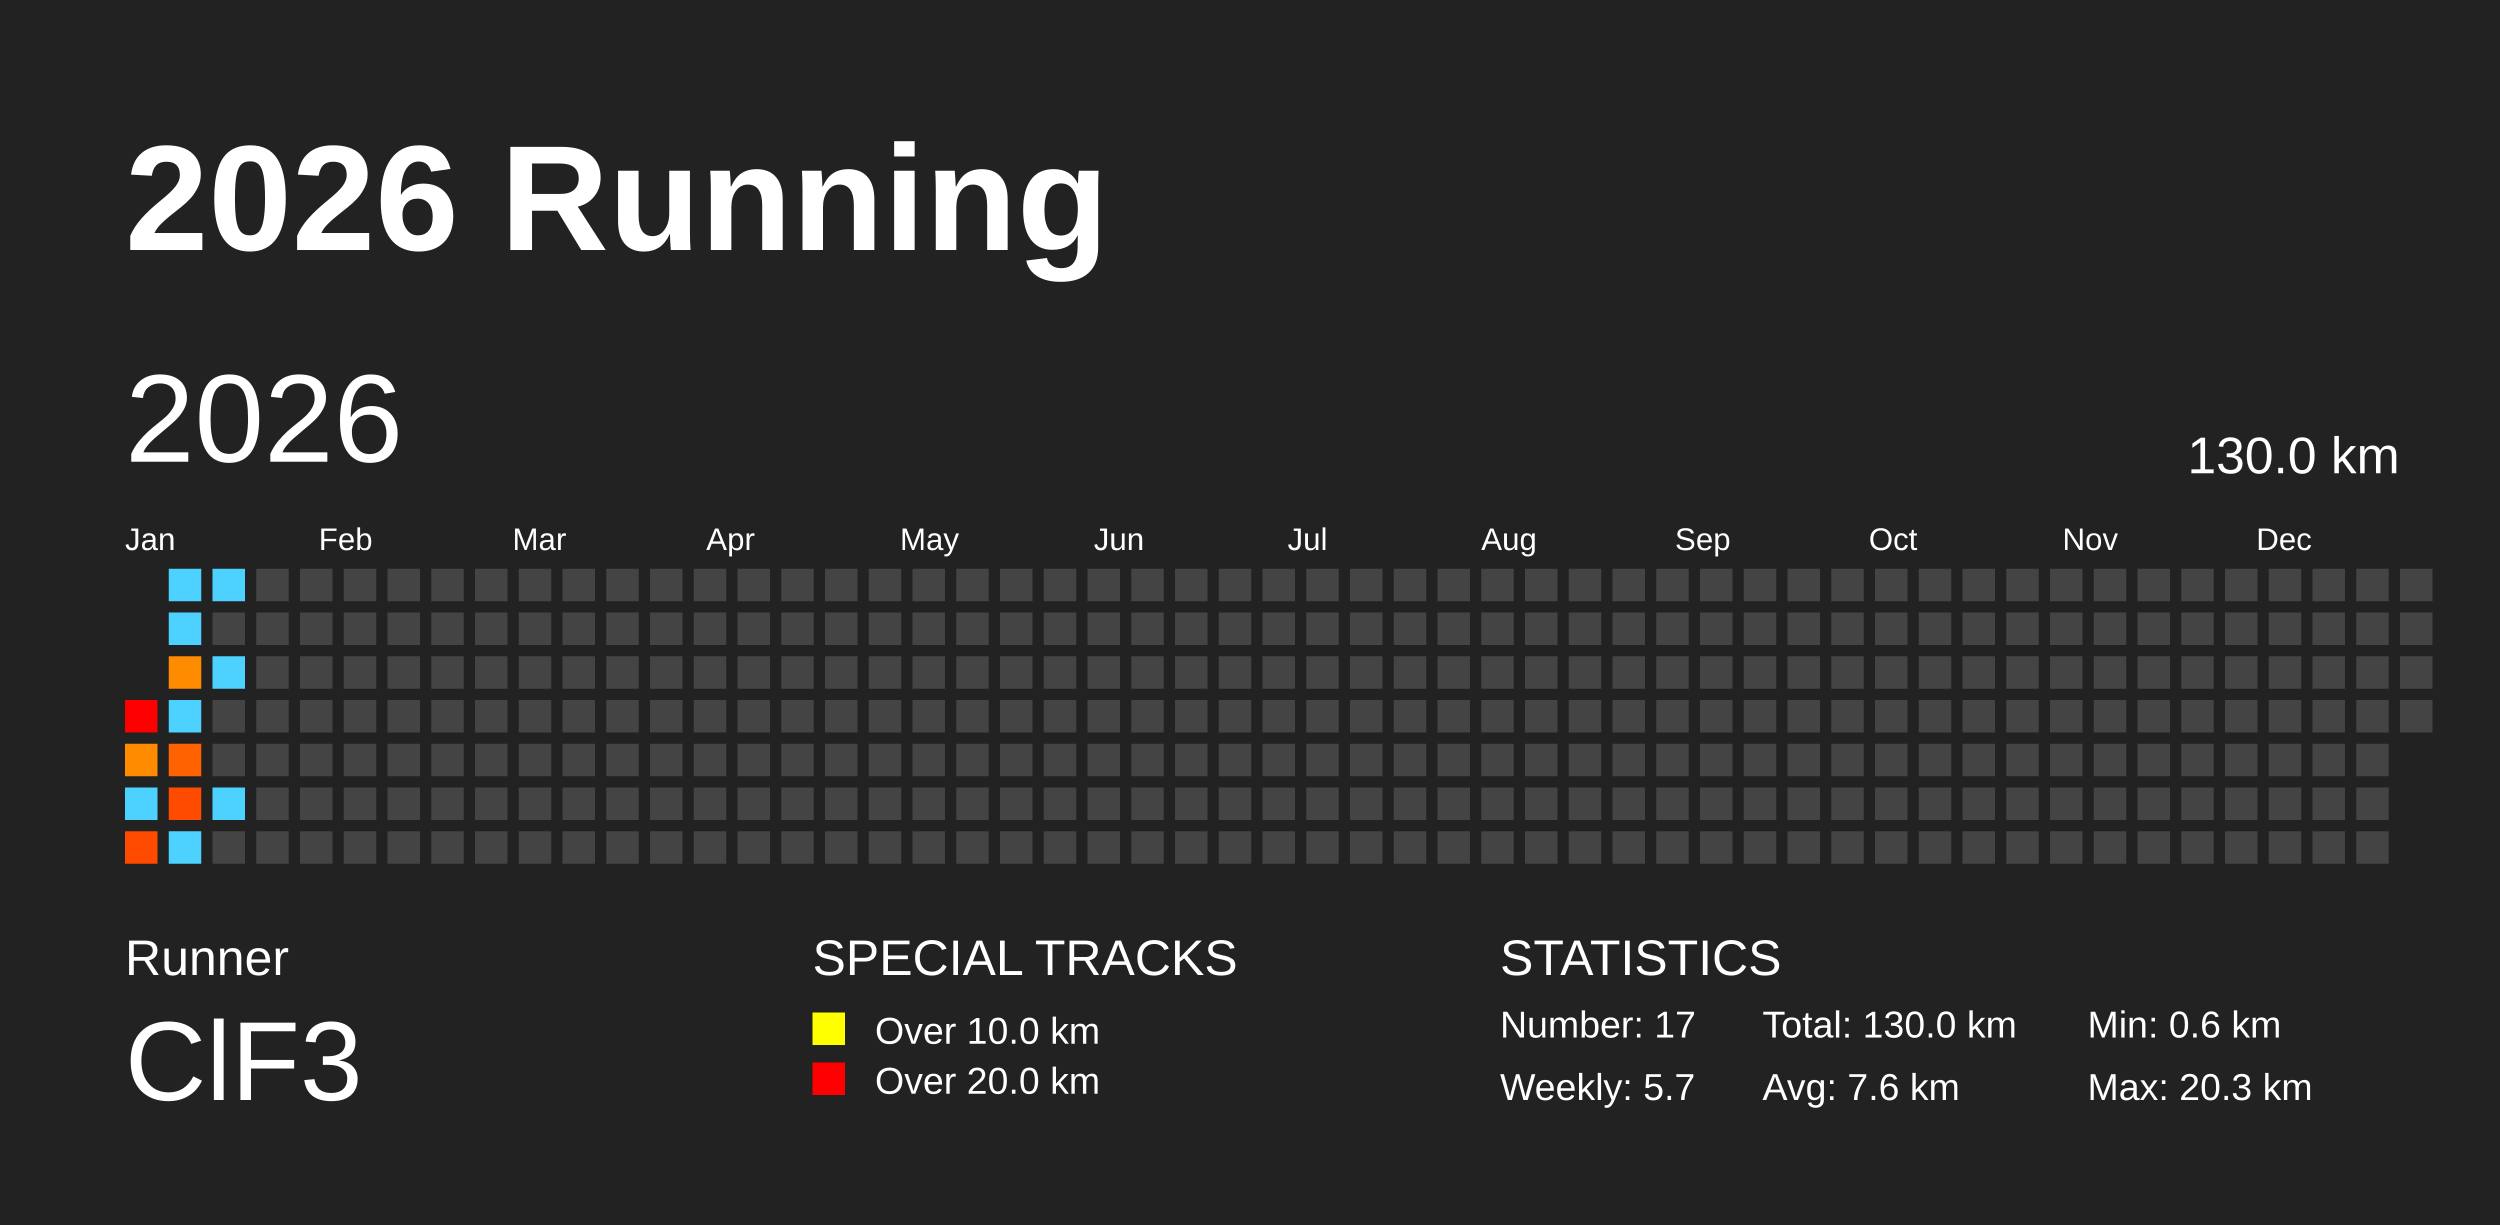
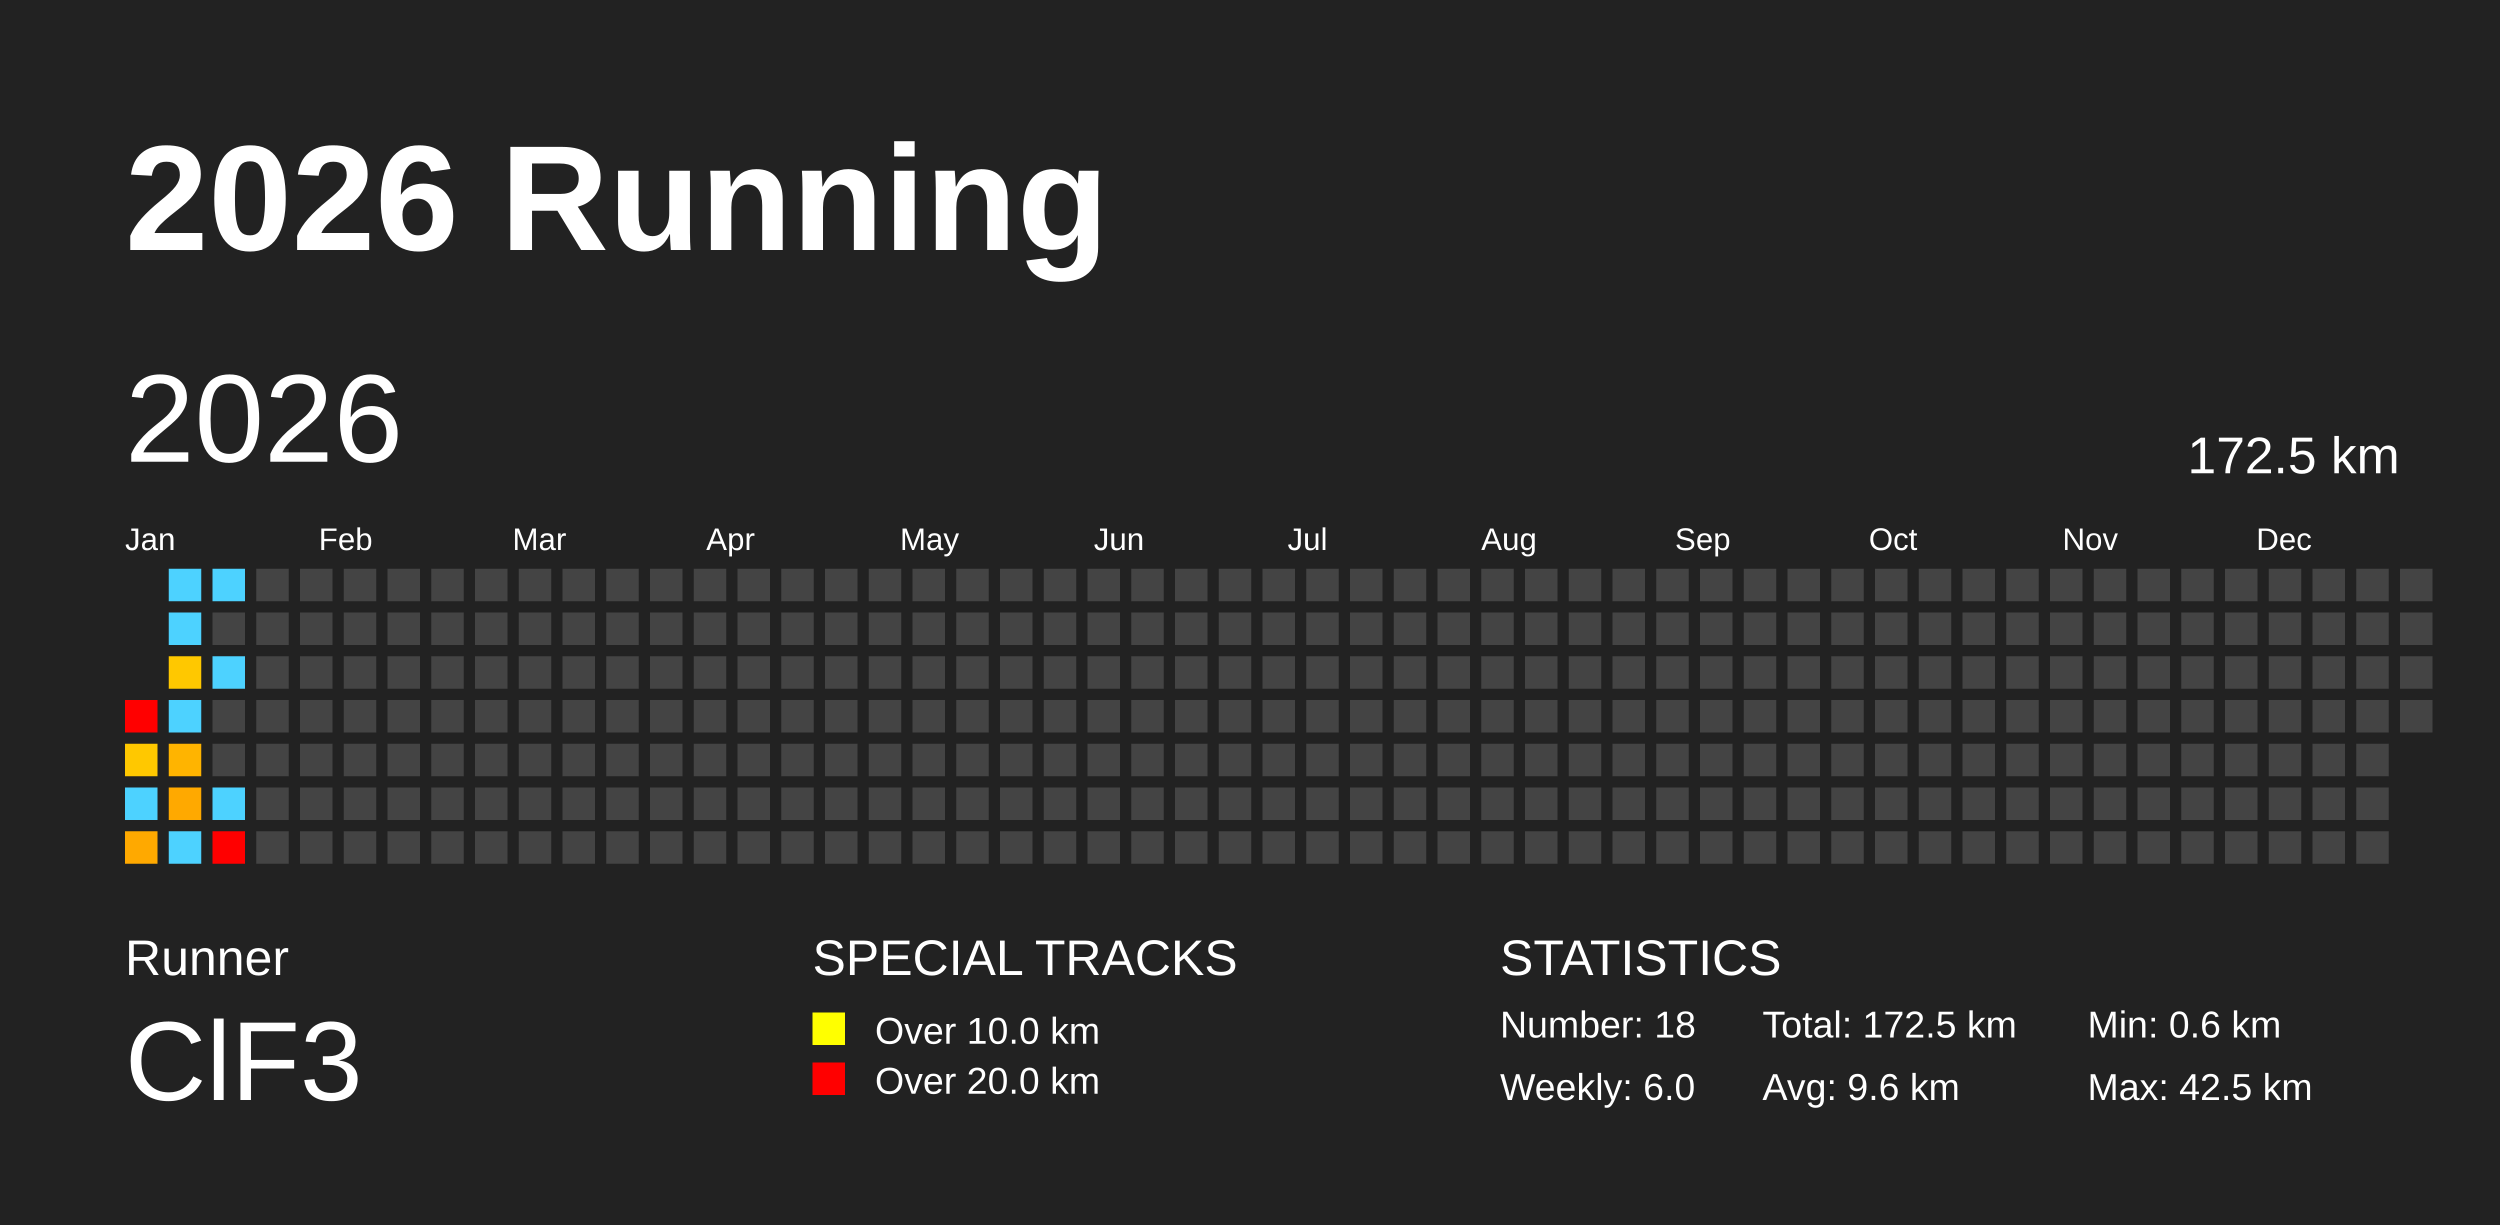
<svg xmlns="http://www.w3.org/2000/svg" baseProfile="full" height="98mm" version="1.1" viewBox="0,0,200,98" width="200mm">
  <defs />
  <rect fill="#222222" height="98" width="200" x="0" y="0" />
  <text fill="#FFFFFF" style="font-size:12px; font-family:Arial; font-weight:bold;" x="10" y="20">2026 Running</text>
  <text fill="#FFFFFF" style="font-size:4px; font-family:Arial" x="10" y="78">Runner</text>
  <text fill="#FFFFFF" style="font-size:9px; font-family:Arial" x="10" y="88">ClF3</text>
  <text fill="#FFFFFF" style="font-size:4px; font-family:Arial" x="65" y="78">SPECIAL TRACKS</text>
  <rect fill="yellow" height="2.6" width="2.6" x="65" y="81" />
  <text fill="#FFFFFF" style="font-size:3px; font-family:Arial" x="70" y="83.5">Over 10.0 km</text>
  <rect fill="red" height="2.6" width="2.6" x="65" y="85" />
  <text fill="#FFFFFF" style="font-size:3px; font-family:Arial" x="70" y="87.5">Over 20.0 km</text>
  <text fill="#FFFFFF" style="font-size:4px; font-family:Arial" x="120" y="78">STATISTICS</text>
-   <text fill="#FFFFFF" style="font-size:3px; font-family:Arial" x="120" y="83">Number: 17</text>
-   <text fill="#FFFFFF" style="font-size:3px; font-family:Arial" x="120" y="88">Weekly: 5.7</text>
-   <text fill="#FFFFFF" style="font-size:3px; font-family:Arial" x="141" y="83">Total: 130.0 km</text>
-   <text fill="#FFFFFF" style="font-size:3px; font-family:Arial" x="141" y="88">Avg: 7.6 km</text>
+   <text fill="#FFFFFF" style="font-size:3px; font-family:Arial" x="120" y="83">Number: 18</text>
+   <text fill="#FFFFFF" style="font-size:3px; font-family:Arial" x="120" y="88">Weekly: 6.0</text>
+   <text fill="#FFFFFF" style="font-size:3px; font-family:Arial" x="141" y="83">Total: 172.5 km</text>
+   <text fill="#FFFFFF" style="font-size:3px; font-family:Arial" x="141" y="88">Avg: 9.6 km</text>
  <text fill="#FFFFFF" style="font-size:3px; font-family:Arial" x="167" y="83">Min: 0.6 km</text>
-   <text fill="#FFFFFF" style="font-size:3px; font-family:Arial" x="167" y="88">Max: 20.3 km</text>
+   <text fill="#FFFFFF" style="font-size:3px; font-family:Arial" x="167" y="88">Max: 42.5 km</text>
  <text dominant-baseline="hanging" fill="#FFFFFF" style="font-size:10.0px; font-family:Arial;" x="10" y="30">2026</text>
-   <text dominant-baseline="hanging" fill="#FFFFFF" style="font-size:4.125px; font-family:Arial;" x="175" y="35">130.0 km</text>
+   <text dominant-baseline="hanging" fill="#FFFFFF" style="font-size:4.125px; font-family:Arial;" x="175" y="35">172.5 km</text>
  <text fill="#FFFFFF" style="font-size:2.5px; font-family:Arial" x="10.0" y="44">Jan</text>
  <text fill="#FFFFFF" style="font-size:2.5px; font-family:Arial" x="25.5" y="44">Feb</text>
  <text fill="#FFFFFF" style="font-size:2.5px; font-family:Arial" x="41.0" y="44">Mar</text>
  <text fill="#FFFFFF" style="font-size:2.5px; font-family:Arial" x="56.5" y="44">Apr</text>
  <text fill="#FFFFFF" style="font-size:2.5px; font-family:Arial" x="72.0" y="44">May</text>
  <text fill="#FFFFFF" style="font-size:2.5px; font-family:Arial" x="87.5" y="44">Jun</text>
  <text fill="#FFFFFF" style="font-size:2.5px; font-family:Arial" x="103.0" y="44">Jul</text>
  <text fill="#FFFFFF" style="font-size:2.5px; font-family:Arial" x="118.5" y="44">Aug</text>
  <text fill="#FFFFFF" style="font-size:2.5px; font-family:Arial" x="134.0" y="44">Sep</text>
  <text fill="#FFFFFF" style="font-size:2.5px; font-family:Arial" x="149.5" y="44">Oct</text>
  <text fill="#FFFFFF" style="font-size:2.5px; font-family:Arial" x="165.0" y="44">Nov</text>
  <text fill="#FFFFFF" style="font-size:2.5px; font-family:Arial" x="180.5" y="44">Dec</text>
  <rect fill="red" height="2.6" width="2.6" x="10.0" y="56.0" />
-   <rect fill="#ff8c00" height="2.6" width="2.6" x="10.0" y="59.5" />
+   <rect fill="#ffc800" height="2.6" width="2.6" x="10.0" y="59.5" />
  <rect fill="#4dd2ff" height="2.6" width="2.6" x="10.0" y="63.0" />
-   <rect fill="#ff4b00" height="2.6" width="2.6" x="10.0" y="66.5" />
+   <rect fill="#ffa900" height="2.6" width="2.6" x="10.0" y="66.5" />
  <rect fill="#4dd2ff" height="2.6" width="2.6" x="13.5" y="45.5" />
  <rect fill="#4dd2ff" height="2.6" width="2.6" x="13.5" y="49.0" />
-   <rect fill="#ff8c00" height="2.6" width="2.6" x="13.5" y="52.5" />
+   <rect fill="#ffc800" height="2.6" width="2.6" x="13.5" y="52.5" />
  <rect fill="#4dd2ff" height="2.6" width="2.6" x="13.5" y="56.0" />
-   <rect fill="#ff6200" height="2.6" width="2.6" x="13.5" y="59.5" />
-   <rect fill="#ff4b00" height="2.6" width="2.6" x="13.5" y="63.0" />
+   <rect fill="#ffb400" height="2.6" width="2.6" x="13.5" y="59.5" />
+   <rect fill="#ffa900" height="2.6" width="2.6" x="13.5" y="63.0" />
  <rect fill="#4dd2ff" height="2.6" width="2.6" x="13.5" y="66.5" />
  <rect fill="#4dd2ff" height="2.6" width="2.6" x="17.0" y="45.5" />
  <rect fill="#444444" height="2.6" width="2.6" x="17.0" y="49.0" />
  <rect fill="#4dd2ff" height="2.6" width="2.6" x="17.0" y="52.5" />
  <rect fill="#444444" height="2.6" width="2.6" x="17.0" y="56.0" />
  <rect fill="#444444" height="2.6" width="2.6" x="17.0" y="59.5" />
  <rect fill="#4dd2ff" height="2.6" width="2.6" x="17.0" y="63.0" />
-   <rect fill="#444444" height="2.6" width="2.6" x="17.0" y="66.5" />
+   <rect fill="red" height="2.6" width="2.6" x="17.0" y="66.5" />
  <rect fill="#444444" height="2.6" width="2.6" x="20.5" y="45.5" />
  <rect fill="#444444" height="2.6" width="2.6" x="20.5" y="49.0" />
  <rect fill="#444444" height="2.6" width="2.6" x="20.5" y="52.5" />
  <rect fill="#444444" height="2.6" width="2.6" x="20.5" y="56.0" />
  <rect fill="#444444" height="2.6" width="2.6" x="20.5" y="59.5" />
  <rect fill="#444444" height="2.6" width="2.6" x="20.5" y="63.0" />
  <rect fill="#444444" height="2.6" width="2.6" x="20.5" y="66.5" />
  <rect fill="#444444" height="2.6" width="2.6" x="24.0" y="45.5" />
  <rect fill="#444444" height="2.6" width="2.6" x="24.0" y="49.0" />
  <rect fill="#444444" height="2.6" width="2.6" x="24.0" y="52.5" />
  <rect fill="#444444" height="2.6" width="2.6" x="24.0" y="56.0" />
  <rect fill="#444444" height="2.6" width="2.6" x="24.0" y="59.5" />
  <rect fill="#444444" height="2.6" width="2.6" x="24.0" y="63.0" />
  <rect fill="#444444" height="2.6" width="2.6" x="24.0" y="66.5" />
  <rect fill="#444444" height="2.6" width="2.6" x="27.5" y="45.5" />
  <rect fill="#444444" height="2.6" width="2.6" x="27.5" y="49.0" />
  <rect fill="#444444" height="2.6" width="2.6" x="27.5" y="52.5" />
  <rect fill="#444444" height="2.6" width="2.6" x="27.5" y="56.0" />
  <rect fill="#444444" height="2.6" width="2.6" x="27.5" y="59.5" />
  <rect fill="#444444" height="2.6" width="2.6" x="27.5" y="63.0" />
  <rect fill="#444444" height="2.6" width="2.6" x="27.5" y="66.5" />
  <rect fill="#444444" height="2.6" width="2.6" x="31.0" y="45.5" />
  <rect fill="#444444" height="2.6" width="2.6" x="31.0" y="49.0" />
  <rect fill="#444444" height="2.6" width="2.6" x="31.0" y="52.5" />
  <rect fill="#444444" height="2.6" width="2.6" x="31.0" y="56.0" />
  <rect fill="#444444" height="2.6" width="2.6" x="31.0" y="59.5" />
  <rect fill="#444444" height="2.6" width="2.6" x="31.0" y="63.0" />
  <rect fill="#444444" height="2.6" width="2.6" x="31.0" y="66.5" />
  <rect fill="#444444" height="2.6" width="2.6" x="34.5" y="45.5" />
  <rect fill="#444444" height="2.6" width="2.6" x="34.5" y="49.0" />
  <rect fill="#444444" height="2.6" width="2.6" x="34.5" y="52.5" />
  <rect fill="#444444" height="2.6" width="2.6" x="34.5" y="56.0" />
  <rect fill="#444444" height="2.6" width="2.6" x="34.5" y="59.5" />
  <rect fill="#444444" height="2.6" width="2.6" x="34.5" y="63.0" />
  <rect fill="#444444" height="2.6" width="2.6" x="34.5" y="66.5" />
  <rect fill="#444444" height="2.6" width="2.6" x="38.0" y="45.5" />
  <rect fill="#444444" height="2.6" width="2.6" x="38.0" y="49.0" />
  <rect fill="#444444" height="2.6" width="2.6" x="38.0" y="52.5" />
  <rect fill="#444444" height="2.6" width="2.6" x="38.0" y="56.0" />
  <rect fill="#444444" height="2.6" width="2.6" x="38.0" y="59.5" />
  <rect fill="#444444" height="2.6" width="2.6" x="38.0" y="63.0" />
  <rect fill="#444444" height="2.6" width="2.6" x="38.0" y="66.5" />
  <rect fill="#444444" height="2.6" width="2.6" x="41.5" y="45.5" />
  <rect fill="#444444" height="2.6" width="2.6" x="41.5" y="49.0" />
  <rect fill="#444444" height="2.6" width="2.6" x="41.5" y="52.5" />
  <rect fill="#444444" height="2.6" width="2.6" x="41.5" y="56.0" />
  <rect fill="#444444" height="2.6" width="2.6" x="41.5" y="59.5" />
  <rect fill="#444444" height="2.6" width="2.6" x="41.5" y="63.0" />
  <rect fill="#444444" height="2.6" width="2.6" x="41.5" y="66.5" />
  <rect fill="#444444" height="2.6" width="2.6" x="45.0" y="45.5" />
  <rect fill="#444444" height="2.6" width="2.6" x="45.0" y="49.0" />
  <rect fill="#444444" height="2.6" width="2.6" x="45.0" y="52.5" />
  <rect fill="#444444" height="2.6" width="2.6" x="45.0" y="56.0" />
  <rect fill="#444444" height="2.6" width="2.6" x="45.0" y="59.5" />
  <rect fill="#444444" height="2.6" width="2.6" x="45.0" y="63.0" />
  <rect fill="#444444" height="2.6" width="2.6" x="45.0" y="66.5" />
  <rect fill="#444444" height="2.6" width="2.6" x="48.5" y="45.5" />
  <rect fill="#444444" height="2.6" width="2.6" x="48.5" y="49.0" />
  <rect fill="#444444" height="2.6" width="2.6" x="48.5" y="52.5" />
  <rect fill="#444444" height="2.6" width="2.6" x="48.5" y="56.0" />
  <rect fill="#444444" height="2.6" width="2.6" x="48.5" y="59.5" />
  <rect fill="#444444" height="2.6" width="2.6" x="48.5" y="63.0" />
  <rect fill="#444444" height="2.6" width="2.6" x="48.5" y="66.5" />
  <rect fill="#444444" height="2.6" width="2.6" x="52.0" y="45.5" />
  <rect fill="#444444" height="2.6" width="2.6" x="52.0" y="49.0" />
  <rect fill="#444444" height="2.6" width="2.6" x="52.0" y="52.5" />
  <rect fill="#444444" height="2.6" width="2.6" x="52.0" y="56.0" />
  <rect fill="#444444" height="2.6" width="2.6" x="52.0" y="59.5" />
  <rect fill="#444444" height="2.6" width="2.6" x="52.0" y="63.0" />
  <rect fill="#444444" height="2.6" width="2.6" x="52.0" y="66.5" />
  <rect fill="#444444" height="2.6" width="2.6" x="55.5" y="45.5" />
  <rect fill="#444444" height="2.6" width="2.6" x="55.5" y="49.0" />
  <rect fill="#444444" height="2.6" width="2.6" x="55.5" y="52.5" />
  <rect fill="#444444" height="2.6" width="2.6" x="55.5" y="56.0" />
  <rect fill="#444444" height="2.6" width="2.6" x="55.5" y="59.5" />
  <rect fill="#444444" height="2.6" width="2.6" x="55.5" y="63.0" />
  <rect fill="#444444" height="2.6" width="2.6" x="55.5" y="66.5" />
  <rect fill="#444444" height="2.6" width="2.6" x="59.0" y="45.5" />
  <rect fill="#444444" height="2.6" width="2.6" x="59.0" y="49.0" />
  <rect fill="#444444" height="2.6" width="2.6" x="59.0" y="52.5" />
  <rect fill="#444444" height="2.6" width="2.6" x="59.0" y="56.0" />
  <rect fill="#444444" height="2.6" width="2.6" x="59.0" y="59.5" />
  <rect fill="#444444" height="2.6" width="2.6" x="59.0" y="63.0" />
  <rect fill="#444444" height="2.6" width="2.6" x="59.0" y="66.5" />
  <rect fill="#444444" height="2.6" width="2.6" x="62.5" y="45.5" />
  <rect fill="#444444" height="2.6" width="2.6" x="62.5" y="49.0" />
  <rect fill="#444444" height="2.6" width="2.6" x="62.5" y="52.5" />
  <rect fill="#444444" height="2.6" width="2.6" x="62.5" y="56.0" />
  <rect fill="#444444" height="2.6" width="2.6" x="62.5" y="59.5" />
  <rect fill="#444444" height="2.6" width="2.6" x="62.5" y="63.0" />
  <rect fill="#444444" height="2.6" width="2.6" x="62.5" y="66.5" />
  <rect fill="#444444" height="2.6" width="2.6" x="66.0" y="45.5" />
  <rect fill="#444444" height="2.6" width="2.6" x="66.0" y="49.0" />
  <rect fill="#444444" height="2.6" width="2.6" x="66.0" y="52.5" />
  <rect fill="#444444" height="2.6" width="2.6" x="66.0" y="56.0" />
  <rect fill="#444444" height="2.6" width="2.6" x="66.0" y="59.5" />
  <rect fill="#444444" height="2.6" width="2.6" x="66.0" y="63.0" />
  <rect fill="#444444" height="2.6" width="2.6" x="66.0" y="66.5" />
  <rect fill="#444444" height="2.6" width="2.6" x="69.5" y="45.5" />
  <rect fill="#444444" height="2.6" width="2.6" x="69.5" y="49.0" />
  <rect fill="#444444" height="2.6" width="2.6" x="69.5" y="52.5" />
  <rect fill="#444444" height="2.6" width="2.6" x="69.5" y="56.0" />
  <rect fill="#444444" height="2.6" width="2.6" x="69.5" y="59.5" />
  <rect fill="#444444" height="2.6" width="2.6" x="69.5" y="63.0" />
  <rect fill="#444444" height="2.6" width="2.6" x="69.5" y="66.5" />
  <rect fill="#444444" height="2.6" width="2.6" x="73.0" y="45.5" />
  <rect fill="#444444" height="2.6" width="2.6" x="73.0" y="49.0" />
  <rect fill="#444444" height="2.6" width="2.6" x="73.0" y="52.5" />
  <rect fill="#444444" height="2.6" width="2.6" x="73.0" y="56.0" />
  <rect fill="#444444" height="2.6" width="2.6" x="73.0" y="59.5" />
  <rect fill="#444444" height="2.6" width="2.6" x="73.0" y="63.0" />
  <rect fill="#444444" height="2.6" width="2.6" x="73.0" y="66.5" />
  <rect fill="#444444" height="2.6" width="2.6" x="76.5" y="45.5" />
  <rect fill="#444444" height="2.6" width="2.6" x="76.5" y="49.0" />
  <rect fill="#444444" height="2.6" width="2.6" x="76.5" y="52.5" />
  <rect fill="#444444" height="2.6" width="2.6" x="76.5" y="56.0" />
  <rect fill="#444444" height="2.6" width="2.6" x="76.5" y="59.5" />
  <rect fill="#444444" height="2.6" width="2.6" x="76.5" y="63.0" />
  <rect fill="#444444" height="2.6" width="2.6" x="76.5" y="66.5" />
  <rect fill="#444444" height="2.6" width="2.6" x="80.0" y="45.5" />
  <rect fill="#444444" height="2.6" width="2.6" x="80.0" y="49.0" />
  <rect fill="#444444" height="2.6" width="2.6" x="80.0" y="52.5" />
  <rect fill="#444444" height="2.6" width="2.6" x="80.0" y="56.0" />
  <rect fill="#444444" height="2.6" width="2.6" x="80.0" y="59.5" />
  <rect fill="#444444" height="2.6" width="2.6" x="80.0" y="63.0" />
  <rect fill="#444444" height="2.6" width="2.6" x="80.0" y="66.5" />
  <rect fill="#444444" height="2.6" width="2.6" x="83.5" y="45.5" />
  <rect fill="#444444" height="2.6" width="2.6" x="83.5" y="49.0" />
  <rect fill="#444444" height="2.6" width="2.6" x="83.5" y="52.5" />
  <rect fill="#444444" height="2.6" width="2.6" x="83.5" y="56.0" />
  <rect fill="#444444" height="2.6" width="2.6" x="83.5" y="59.5" />
  <rect fill="#444444" height="2.6" width="2.6" x="83.5" y="63.0" />
  <rect fill="#444444" height="2.6" width="2.6" x="83.5" y="66.5" />
  <rect fill="#444444" height="2.6" width="2.6" x="87.0" y="45.5" />
  <rect fill="#444444" height="2.6" width="2.6" x="87.0" y="49.0" />
  <rect fill="#444444" height="2.6" width="2.6" x="87.0" y="52.5" />
  <rect fill="#444444" height="2.6" width="2.6" x="87.0" y="56.0" />
  <rect fill="#444444" height="2.6" width="2.6" x="87.0" y="59.5" />
  <rect fill="#444444" height="2.6" width="2.6" x="87.0" y="63.0" />
  <rect fill="#444444" height="2.6" width="2.6" x="87.0" y="66.5" />
  <rect fill="#444444" height="2.6" width="2.6" x="90.5" y="45.5" />
  <rect fill="#444444" height="2.6" width="2.6" x="90.5" y="49.0" />
  <rect fill="#444444" height="2.6" width="2.6" x="90.5" y="52.5" />
  <rect fill="#444444" height="2.6" width="2.6" x="90.5" y="56.0" />
  <rect fill="#444444" height="2.6" width="2.6" x="90.5" y="59.5" />
  <rect fill="#444444" height="2.6" width="2.6" x="90.5" y="63.0" />
  <rect fill="#444444" height="2.6" width="2.6" x="90.5" y="66.5" />
  <rect fill="#444444" height="2.6" width="2.6" x="94.0" y="45.5" />
  <rect fill="#444444" height="2.6" width="2.6" x="94.0" y="49.0" />
  <rect fill="#444444" height="2.6" width="2.6" x="94.0" y="52.5" />
  <rect fill="#444444" height="2.6" width="2.6" x="94.0" y="56.0" />
  <rect fill="#444444" height="2.6" width="2.6" x="94.0" y="59.5" />
  <rect fill="#444444" height="2.6" width="2.6" x="94.0" y="63.0" />
  <rect fill="#444444" height="2.6" width="2.6" x="94.0" y="66.5" />
  <rect fill="#444444" height="2.6" width="2.6" x="97.5" y="45.5" />
  <rect fill="#444444" height="2.6" width="2.6" x="97.5" y="49.0" />
  <rect fill="#444444" height="2.6" width="2.6" x="97.5" y="52.5" />
  <rect fill="#444444" height="2.6" width="2.6" x="97.5" y="56.0" />
  <rect fill="#444444" height="2.6" width="2.6" x="97.5" y="59.5" />
  <rect fill="#444444" height="2.6" width="2.6" x="97.5" y="63.0" />
  <rect fill="#444444" height="2.6" width="2.6" x="97.5" y="66.5" />
  <rect fill="#444444" height="2.6" width="2.6" x="101.0" y="45.5" />
  <rect fill="#444444" height="2.6" width="2.6" x="101.0" y="49.0" />
  <rect fill="#444444" height="2.6" width="2.6" x="101.0" y="52.5" />
  <rect fill="#444444" height="2.6" width="2.6" x="101.0" y="56.0" />
  <rect fill="#444444" height="2.6" width="2.6" x="101.0" y="59.5" />
  <rect fill="#444444" height="2.6" width="2.6" x="101.0" y="63.0" />
  <rect fill="#444444" height="2.6" width="2.6" x="101.0" y="66.5" />
  <rect fill="#444444" height="2.6" width="2.6" x="104.5" y="45.5" />
  <rect fill="#444444" height="2.6" width="2.6" x="104.5" y="49.0" />
  <rect fill="#444444" height="2.6" width="2.6" x="104.5" y="52.5" />
  <rect fill="#444444" height="2.6" width="2.6" x="104.5" y="56.0" />
  <rect fill="#444444" height="2.6" width="2.6" x="104.5" y="59.5" />
  <rect fill="#444444" height="2.6" width="2.6" x="104.5" y="63.0" />
  <rect fill="#444444" height="2.6" width="2.6" x="104.5" y="66.5" />
  <rect fill="#444444" height="2.6" width="2.6" x="108.0" y="45.5" />
  <rect fill="#444444" height="2.6" width="2.6" x="108.0" y="49.0" />
  <rect fill="#444444" height="2.6" width="2.6" x="108.0" y="52.5" />
  <rect fill="#444444" height="2.6" width="2.6" x="108.0" y="56.0" />
  <rect fill="#444444" height="2.6" width="2.6" x="108.0" y="59.5" />
  <rect fill="#444444" height="2.6" width="2.6" x="108.0" y="63.0" />
  <rect fill="#444444" height="2.6" width="2.6" x="108.0" y="66.5" />
  <rect fill="#444444" height="2.6" width="2.6" x="111.5" y="45.5" />
  <rect fill="#444444" height="2.6" width="2.6" x="111.5" y="49.0" />
  <rect fill="#444444" height="2.6" width="2.6" x="111.5" y="52.5" />
  <rect fill="#444444" height="2.6" width="2.6" x="111.5" y="56.0" />
  <rect fill="#444444" height="2.6" width="2.6" x="111.5" y="59.5" />
  <rect fill="#444444" height="2.6" width="2.6" x="111.5" y="63.0" />
  <rect fill="#444444" height="2.6" width="2.6" x="111.5" y="66.5" />
  <rect fill="#444444" height="2.6" width="2.6" x="115.0" y="45.5" />
  <rect fill="#444444" height="2.6" width="2.6" x="115.0" y="49.0" />
  <rect fill="#444444" height="2.6" width="2.6" x="115.0" y="52.5" />
  <rect fill="#444444" height="2.6" width="2.6" x="115.0" y="56.0" />
  <rect fill="#444444" height="2.6" width="2.6" x="115.0" y="59.5" />
  <rect fill="#444444" height="2.6" width="2.6" x="115.0" y="63.0" />
  <rect fill="#444444" height="2.6" width="2.6" x="115.0" y="66.5" />
  <rect fill="#444444" height="2.6" width="2.6" x="118.5" y="45.5" />
  <rect fill="#444444" height="2.6" width="2.6" x="118.5" y="49.0" />
  <rect fill="#444444" height="2.6" width="2.6" x="118.5" y="52.5" />
  <rect fill="#444444" height="2.6" width="2.6" x="118.5" y="56.0" />
  <rect fill="#444444" height="2.6" width="2.6" x="118.5" y="59.5" />
  <rect fill="#444444" height="2.6" width="2.6" x="118.5" y="63.0" />
  <rect fill="#444444" height="2.6" width="2.6" x="118.5" y="66.5" />
  <rect fill="#444444" height="2.6" width="2.6" x="122.0" y="45.5" />
  <rect fill="#444444" height="2.6" width="2.6" x="122.0" y="49.0" />
  <rect fill="#444444" height="2.6" width="2.6" x="122.0" y="52.5" />
  <rect fill="#444444" height="2.6" width="2.6" x="122.0" y="56.0" />
  <rect fill="#444444" height="2.6" width="2.6" x="122.0" y="59.5" />
  <rect fill="#444444" height="2.6" width="2.6" x="122.0" y="63.0" />
  <rect fill="#444444" height="2.6" width="2.6" x="122.0" y="66.5" />
  <rect fill="#444444" height="2.6" width="2.6" x="125.5" y="45.5" />
  <rect fill="#444444" height="2.6" width="2.6" x="125.5" y="49.0" />
  <rect fill="#444444" height="2.6" width="2.6" x="125.5" y="52.5" />
  <rect fill="#444444" height="2.6" width="2.6" x="125.5" y="56.0" />
  <rect fill="#444444" height="2.6" width="2.6" x="125.5" y="59.5" />
  <rect fill="#444444" height="2.6" width="2.6" x="125.5" y="63.0" />
  <rect fill="#444444" height="2.6" width="2.6" x="125.5" y="66.5" />
  <rect fill="#444444" height="2.6" width="2.6" x="129.0" y="45.5" />
  <rect fill="#444444" height="2.6" width="2.6" x="129.0" y="49.0" />
  <rect fill="#444444" height="2.6" width="2.6" x="129.0" y="52.5" />
  <rect fill="#444444" height="2.6" width="2.6" x="129.0" y="56.0" />
  <rect fill="#444444" height="2.6" width="2.6" x="129.0" y="59.5" />
  <rect fill="#444444" height="2.6" width="2.6" x="129.0" y="63.0" />
  <rect fill="#444444" height="2.6" width="2.6" x="129.0" y="66.5" />
  <rect fill="#444444" height="2.6" width="2.6" x="132.5" y="45.5" />
  <rect fill="#444444" height="2.6" width="2.6" x="132.5" y="49.0" />
  <rect fill="#444444" height="2.6" width="2.6" x="132.5" y="52.5" />
  <rect fill="#444444" height="2.6" width="2.6" x="132.5" y="56.0" />
  <rect fill="#444444" height="2.6" width="2.6" x="132.5" y="59.5" />
  <rect fill="#444444" height="2.6" width="2.6" x="132.5" y="63.0" />
  <rect fill="#444444" height="2.6" width="2.6" x="132.5" y="66.5" />
  <rect fill="#444444" height="2.6" width="2.6" x="136.0" y="45.5" />
  <rect fill="#444444" height="2.6" width="2.6" x="136.0" y="49.0" />
  <rect fill="#444444" height="2.6" width="2.6" x="136.0" y="52.5" />
  <rect fill="#444444" height="2.6" width="2.6" x="136.0" y="56.0" />
  <rect fill="#444444" height="2.6" width="2.6" x="136.0" y="59.5" />
  <rect fill="#444444" height="2.6" width="2.6" x="136.0" y="63.0" />
  <rect fill="#444444" height="2.6" width="2.6" x="136.0" y="66.5" />
  <rect fill="#444444" height="2.6" width="2.6" x="139.5" y="45.5" />
  <rect fill="#444444" height="2.6" width="2.6" x="139.5" y="49.0" />
  <rect fill="#444444" height="2.6" width="2.6" x="139.5" y="52.5" />
  <rect fill="#444444" height="2.6" width="2.6" x="139.5" y="56.0" />
  <rect fill="#444444" height="2.6" width="2.6" x="139.5" y="59.5" />
  <rect fill="#444444" height="2.6" width="2.6" x="139.5" y="63.0" />
  <rect fill="#444444" height="2.6" width="2.6" x="139.5" y="66.5" />
  <rect fill="#444444" height="2.6" width="2.6" x="143.0" y="45.5" />
  <rect fill="#444444" height="2.6" width="2.6" x="143.0" y="49.0" />
  <rect fill="#444444" height="2.6" width="2.6" x="143.0" y="52.5" />
  <rect fill="#444444" height="2.6" width="2.6" x="143.0" y="56.0" />
  <rect fill="#444444" height="2.6" width="2.6" x="143.0" y="59.5" />
  <rect fill="#444444" height="2.6" width="2.6" x="143.0" y="63.0" />
  <rect fill="#444444" height="2.6" width="2.6" x="143.0" y="66.5" />
  <rect fill="#444444" height="2.6" width="2.6" x="146.5" y="45.5" />
  <rect fill="#444444" height="2.6" width="2.6" x="146.5" y="49.0" />
  <rect fill="#444444" height="2.6" width="2.6" x="146.5" y="52.5" />
  <rect fill="#444444" height="2.6" width="2.6" x="146.5" y="56.0" />
  <rect fill="#444444" height="2.6" width="2.6" x="146.5" y="59.5" />
  <rect fill="#444444" height="2.6" width="2.6" x="146.5" y="63.0" />
  <rect fill="#444444" height="2.6" width="2.6" x="146.5" y="66.5" />
  <rect fill="#444444" height="2.6" width="2.6" x="150.0" y="45.5" />
  <rect fill="#444444" height="2.6" width="2.6" x="150.0" y="49.0" />
  <rect fill="#444444" height="2.6" width="2.6" x="150.0" y="52.5" />
  <rect fill="#444444" height="2.6" width="2.6" x="150.0" y="56.0" />
  <rect fill="#444444" height="2.6" width="2.6" x="150.0" y="59.5" />
  <rect fill="#444444" height="2.6" width="2.6" x="150.0" y="63.0" />
  <rect fill="#444444" height="2.6" width="2.6" x="150.0" y="66.5" />
  <rect fill="#444444" height="2.6" width="2.6" x="153.5" y="45.5" />
  <rect fill="#444444" height="2.6" width="2.6" x="153.5" y="49.0" />
  <rect fill="#444444" height="2.6" width="2.6" x="153.5" y="52.5" />
  <rect fill="#444444" height="2.6" width="2.6" x="153.5" y="56.0" />
  <rect fill="#444444" height="2.6" width="2.6" x="153.5" y="59.5" />
  <rect fill="#444444" height="2.6" width="2.6" x="153.5" y="63.0" />
  <rect fill="#444444" height="2.6" width="2.6" x="153.5" y="66.5" />
  <rect fill="#444444" height="2.6" width="2.6" x="157.0" y="45.5" />
  <rect fill="#444444" height="2.6" width="2.6" x="157.0" y="49.0" />
  <rect fill="#444444" height="2.6" width="2.6" x="157.0" y="52.5" />
  <rect fill="#444444" height="2.6" width="2.6" x="157.0" y="56.0" />
  <rect fill="#444444" height="2.6" width="2.6" x="157.0" y="59.5" />
  <rect fill="#444444" height="2.6" width="2.6" x="157.0" y="63.0" />
  <rect fill="#444444" height="2.6" width="2.6" x="157.0" y="66.5" />
  <rect fill="#444444" height="2.6" width="2.6" x="160.5" y="45.5" />
  <rect fill="#444444" height="2.6" width="2.6" x="160.5" y="49.0" />
  <rect fill="#444444" height="2.6" width="2.6" x="160.5" y="52.5" />
  <rect fill="#444444" height="2.6" width="2.6" x="160.5" y="56.0" />
  <rect fill="#444444" height="2.6" width="2.6" x="160.5" y="59.5" />
  <rect fill="#444444" height="2.6" width="2.6" x="160.5" y="63.0" />
  <rect fill="#444444" height="2.6" width="2.6" x="160.5" y="66.5" />
  <rect fill="#444444" height="2.6" width="2.6" x="164.0" y="45.5" />
  <rect fill="#444444" height="2.6" width="2.6" x="164.0" y="49.0" />
  <rect fill="#444444" height="2.6" width="2.6" x="164.0" y="52.5" />
  <rect fill="#444444" height="2.6" width="2.6" x="164.0" y="56.0" />
  <rect fill="#444444" height="2.6" width="2.6" x="164.0" y="59.5" />
  <rect fill="#444444" height="2.6" width="2.6" x="164.0" y="63.0" />
  <rect fill="#444444" height="2.6" width="2.6" x="164.0" y="66.5" />
  <rect fill="#444444" height="2.6" width="2.6" x="167.5" y="45.5" />
  <rect fill="#444444" height="2.6" width="2.6" x="167.5" y="49.0" />
  <rect fill="#444444" height="2.6" width="2.6" x="167.5" y="52.5" />
  <rect fill="#444444" height="2.6" width="2.6" x="167.5" y="56.0" />
  <rect fill="#444444" height="2.6" width="2.6" x="167.5" y="59.5" />
  <rect fill="#444444" height="2.6" width="2.6" x="167.5" y="63.0" />
  <rect fill="#444444" height="2.6" width="2.6" x="167.5" y="66.5" />
  <rect fill="#444444" height="2.6" width="2.6" x="171.0" y="45.5" />
  <rect fill="#444444" height="2.6" width="2.6" x="171.0" y="49.0" />
  <rect fill="#444444" height="2.6" width="2.6" x="171.0" y="52.5" />
  <rect fill="#444444" height="2.6" width="2.6" x="171.0" y="56.0" />
  <rect fill="#444444" height="2.6" width="2.6" x="171.0" y="59.5" />
  <rect fill="#444444" height="2.6" width="2.6" x="171.0" y="63.0" />
  <rect fill="#444444" height="2.6" width="2.6" x="171.0" y="66.5" />
  <rect fill="#444444" height="2.6" width="2.6" x="174.5" y="45.5" />
  <rect fill="#444444" height="2.6" width="2.6" x="174.5" y="49.0" />
  <rect fill="#444444" height="2.6" width="2.6" x="174.5" y="52.5" />
  <rect fill="#444444" height="2.6" width="2.6" x="174.5" y="56.0" />
  <rect fill="#444444" height="2.6" width="2.6" x="174.5" y="59.5" />
  <rect fill="#444444" height="2.6" width="2.6" x="174.5" y="63.0" />
  <rect fill="#444444" height="2.6" width="2.6" x="174.5" y="66.5" />
  <rect fill="#444444" height="2.6" width="2.6" x="178.0" y="45.5" />
  <rect fill="#444444" height="2.6" width="2.6" x="178.0" y="49.0" />
  <rect fill="#444444" height="2.6" width="2.6" x="178.0" y="52.5" />
  <rect fill="#444444" height="2.6" width="2.6" x="178.0" y="56.0" />
  <rect fill="#444444" height="2.6" width="2.6" x="178.0" y="59.5" />
  <rect fill="#444444" height="2.6" width="2.6" x="178.0" y="63.0" />
  <rect fill="#444444" height="2.6" width="2.6" x="178.0" y="66.5" />
  <rect fill="#444444" height="2.6" width="2.6" x="181.5" y="45.5" />
  <rect fill="#444444" height="2.6" width="2.6" x="181.5" y="49.0" />
  <rect fill="#444444" height="2.6" width="2.6" x="181.5" y="52.5" />
  <rect fill="#444444" height="2.6" width="2.6" x="181.5" y="56.0" />
  <rect fill="#444444" height="2.6" width="2.6" x="181.5" y="59.5" />
  <rect fill="#444444" height="2.6" width="2.6" x="181.5" y="63.0" />
  <rect fill="#444444" height="2.6" width="2.6" x="181.5" y="66.5" />
  <rect fill="#444444" height="2.6" width="2.6" x="185.0" y="45.5" />
  <rect fill="#444444" height="2.6" width="2.6" x="185.0" y="49.0" />
  <rect fill="#444444" height="2.6" width="2.6" x="185.0" y="52.5" />
  <rect fill="#444444" height="2.6" width="2.6" x="185.0" y="56.0" />
  <rect fill="#444444" height="2.6" width="2.6" x="185.0" y="59.5" />
  <rect fill="#444444" height="2.6" width="2.6" x="185.0" y="63.0" />
  <rect fill="#444444" height="2.6" width="2.6" x="185.0" y="66.5" />
  <rect fill="#444444" height="2.6" width="2.6" x="188.5" y="45.5" />
  <rect fill="#444444" height="2.6" width="2.6" x="188.5" y="49.0" />
  <rect fill="#444444" height="2.6" width="2.6" x="188.5" y="52.5" />
  <rect fill="#444444" height="2.6" width="2.6" x="188.5" y="56.0" />
  <rect fill="#444444" height="2.6" width="2.6" x="188.5" y="59.5" />
  <rect fill="#444444" height="2.6" width="2.6" x="188.5" y="63.0" />
  <rect fill="#444444" height="2.6" width="2.6" x="188.5" y="66.5" />
  <rect fill="#444444" height="2.6" width="2.6" x="192.0" y="45.5" />
  <rect fill="#444444" height="2.6" width="2.6" x="192.0" y="49.0" />
  <rect fill="#444444" height="2.6" width="2.6" x="192.0" y="52.5" />
  <rect fill="#444444" height="2.6" width="2.6" x="192.0" y="56.0" />
</svg>
